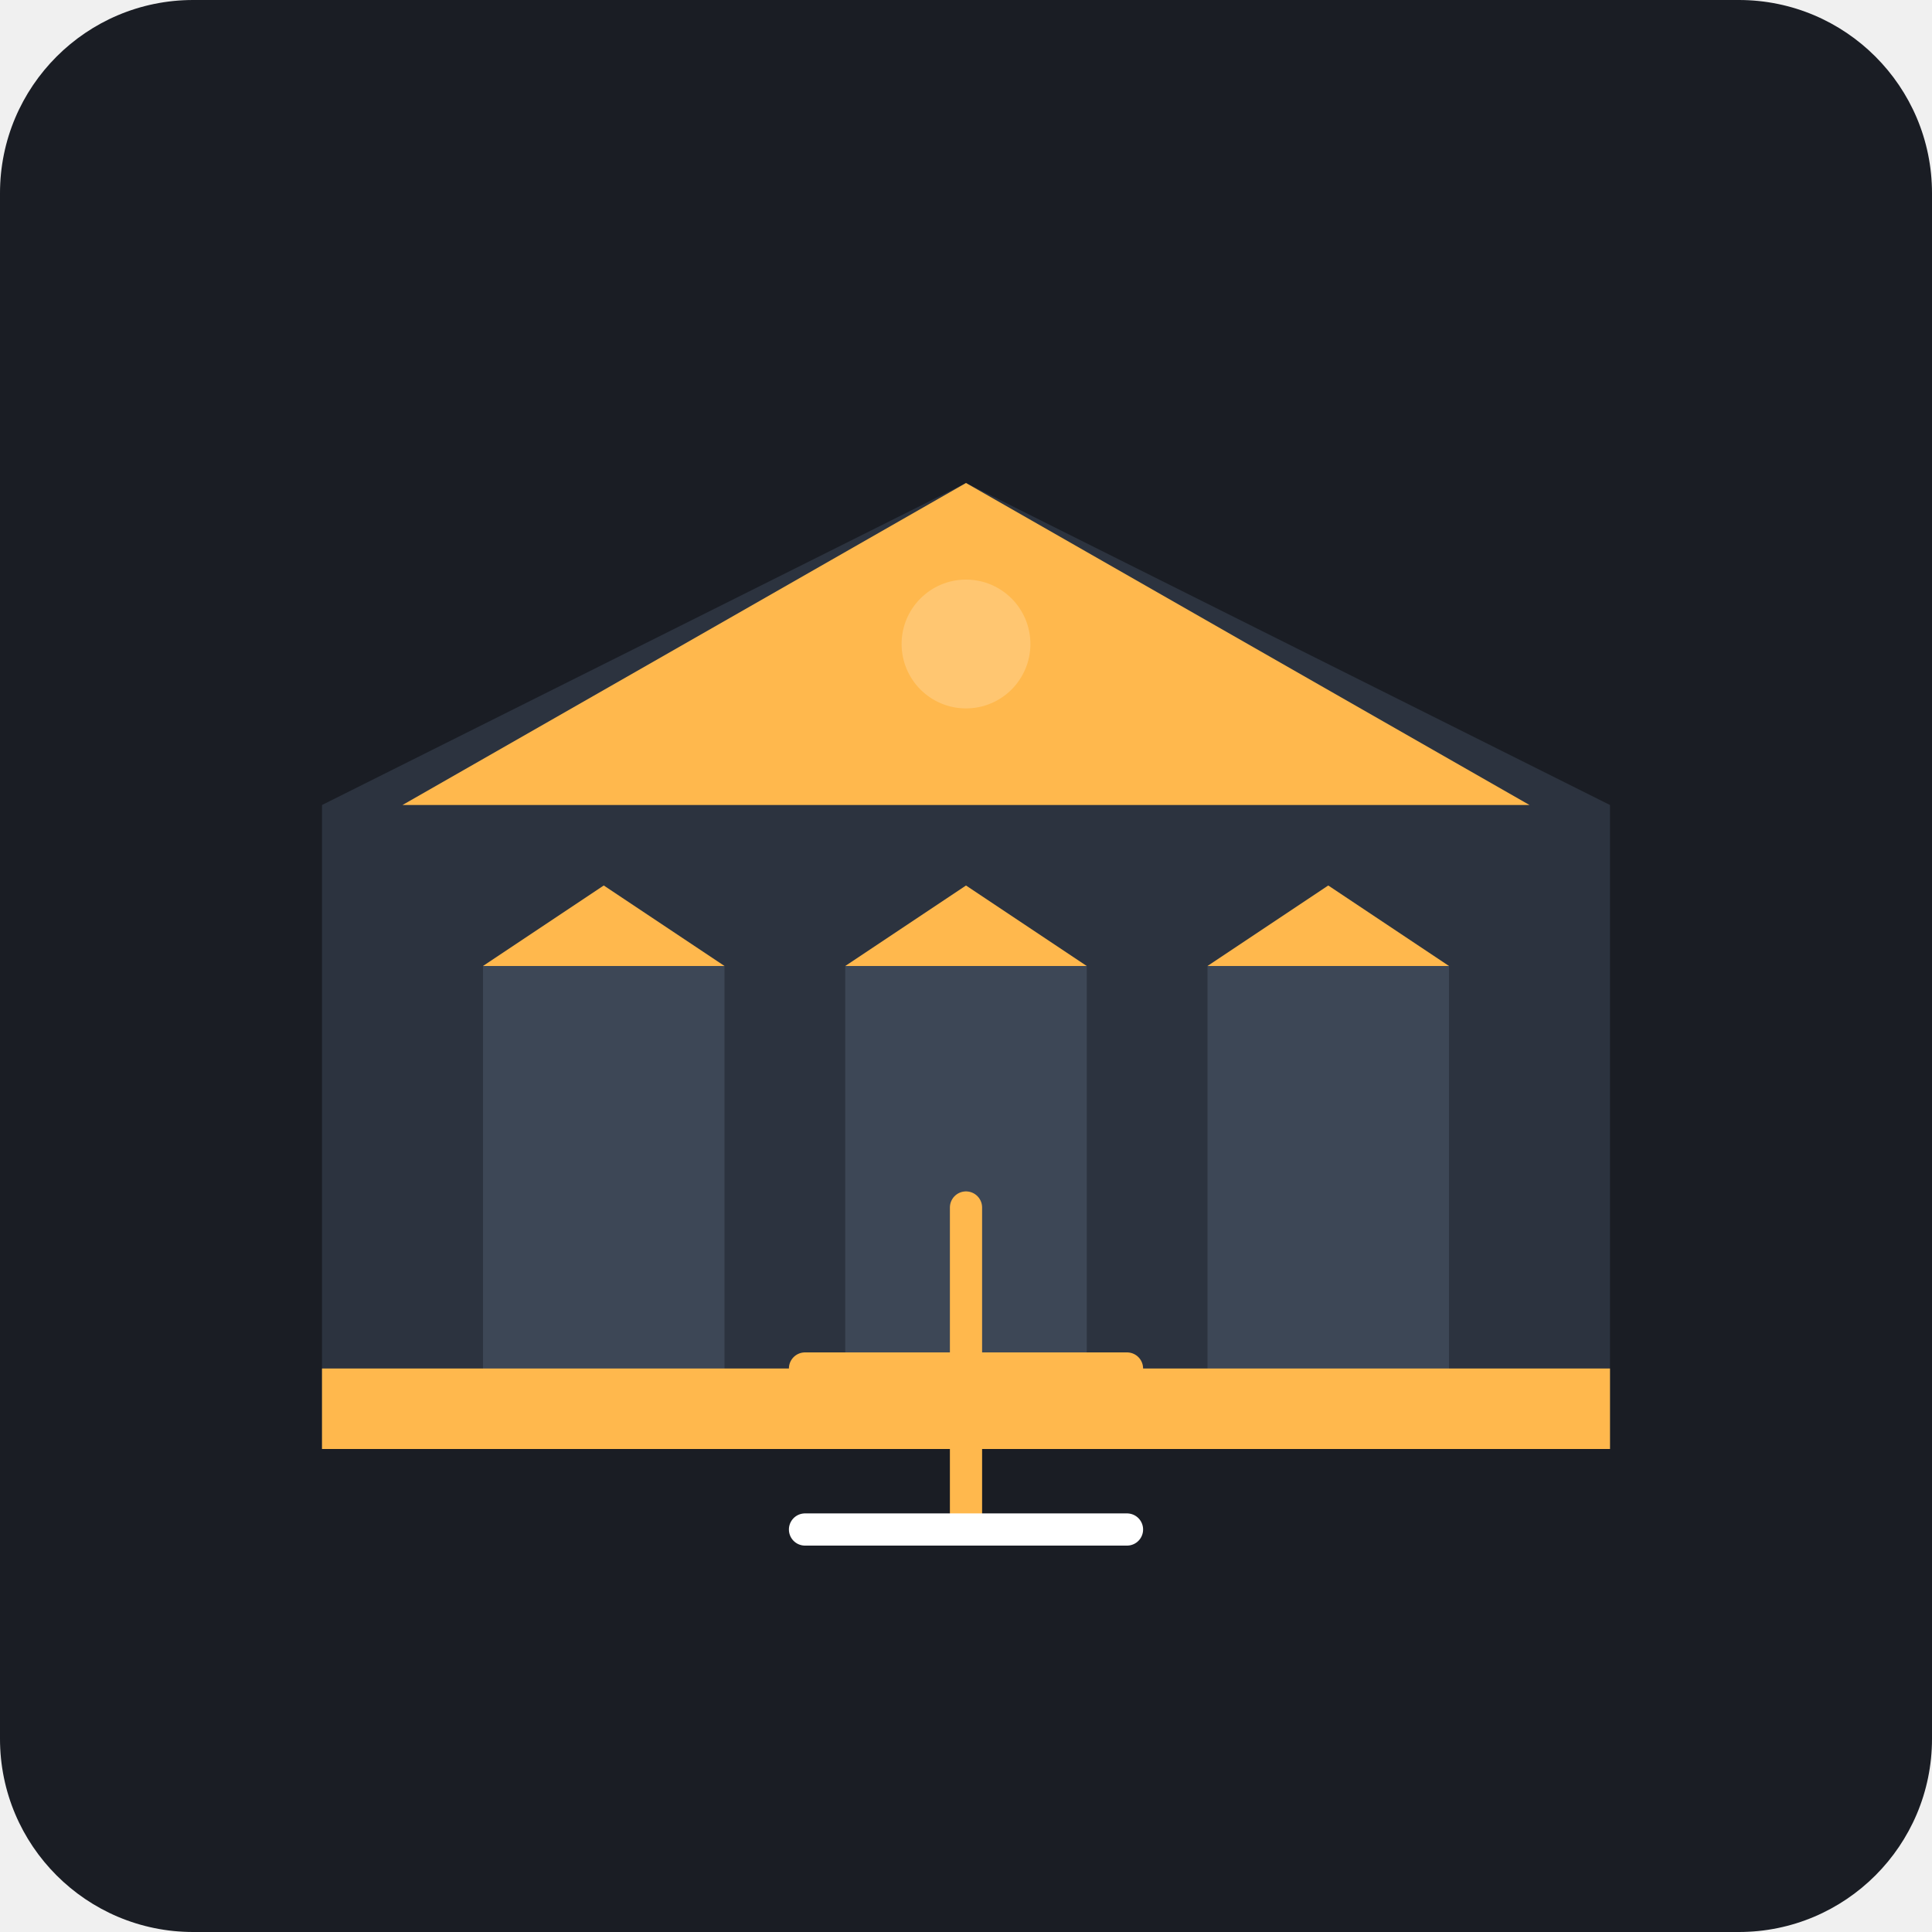
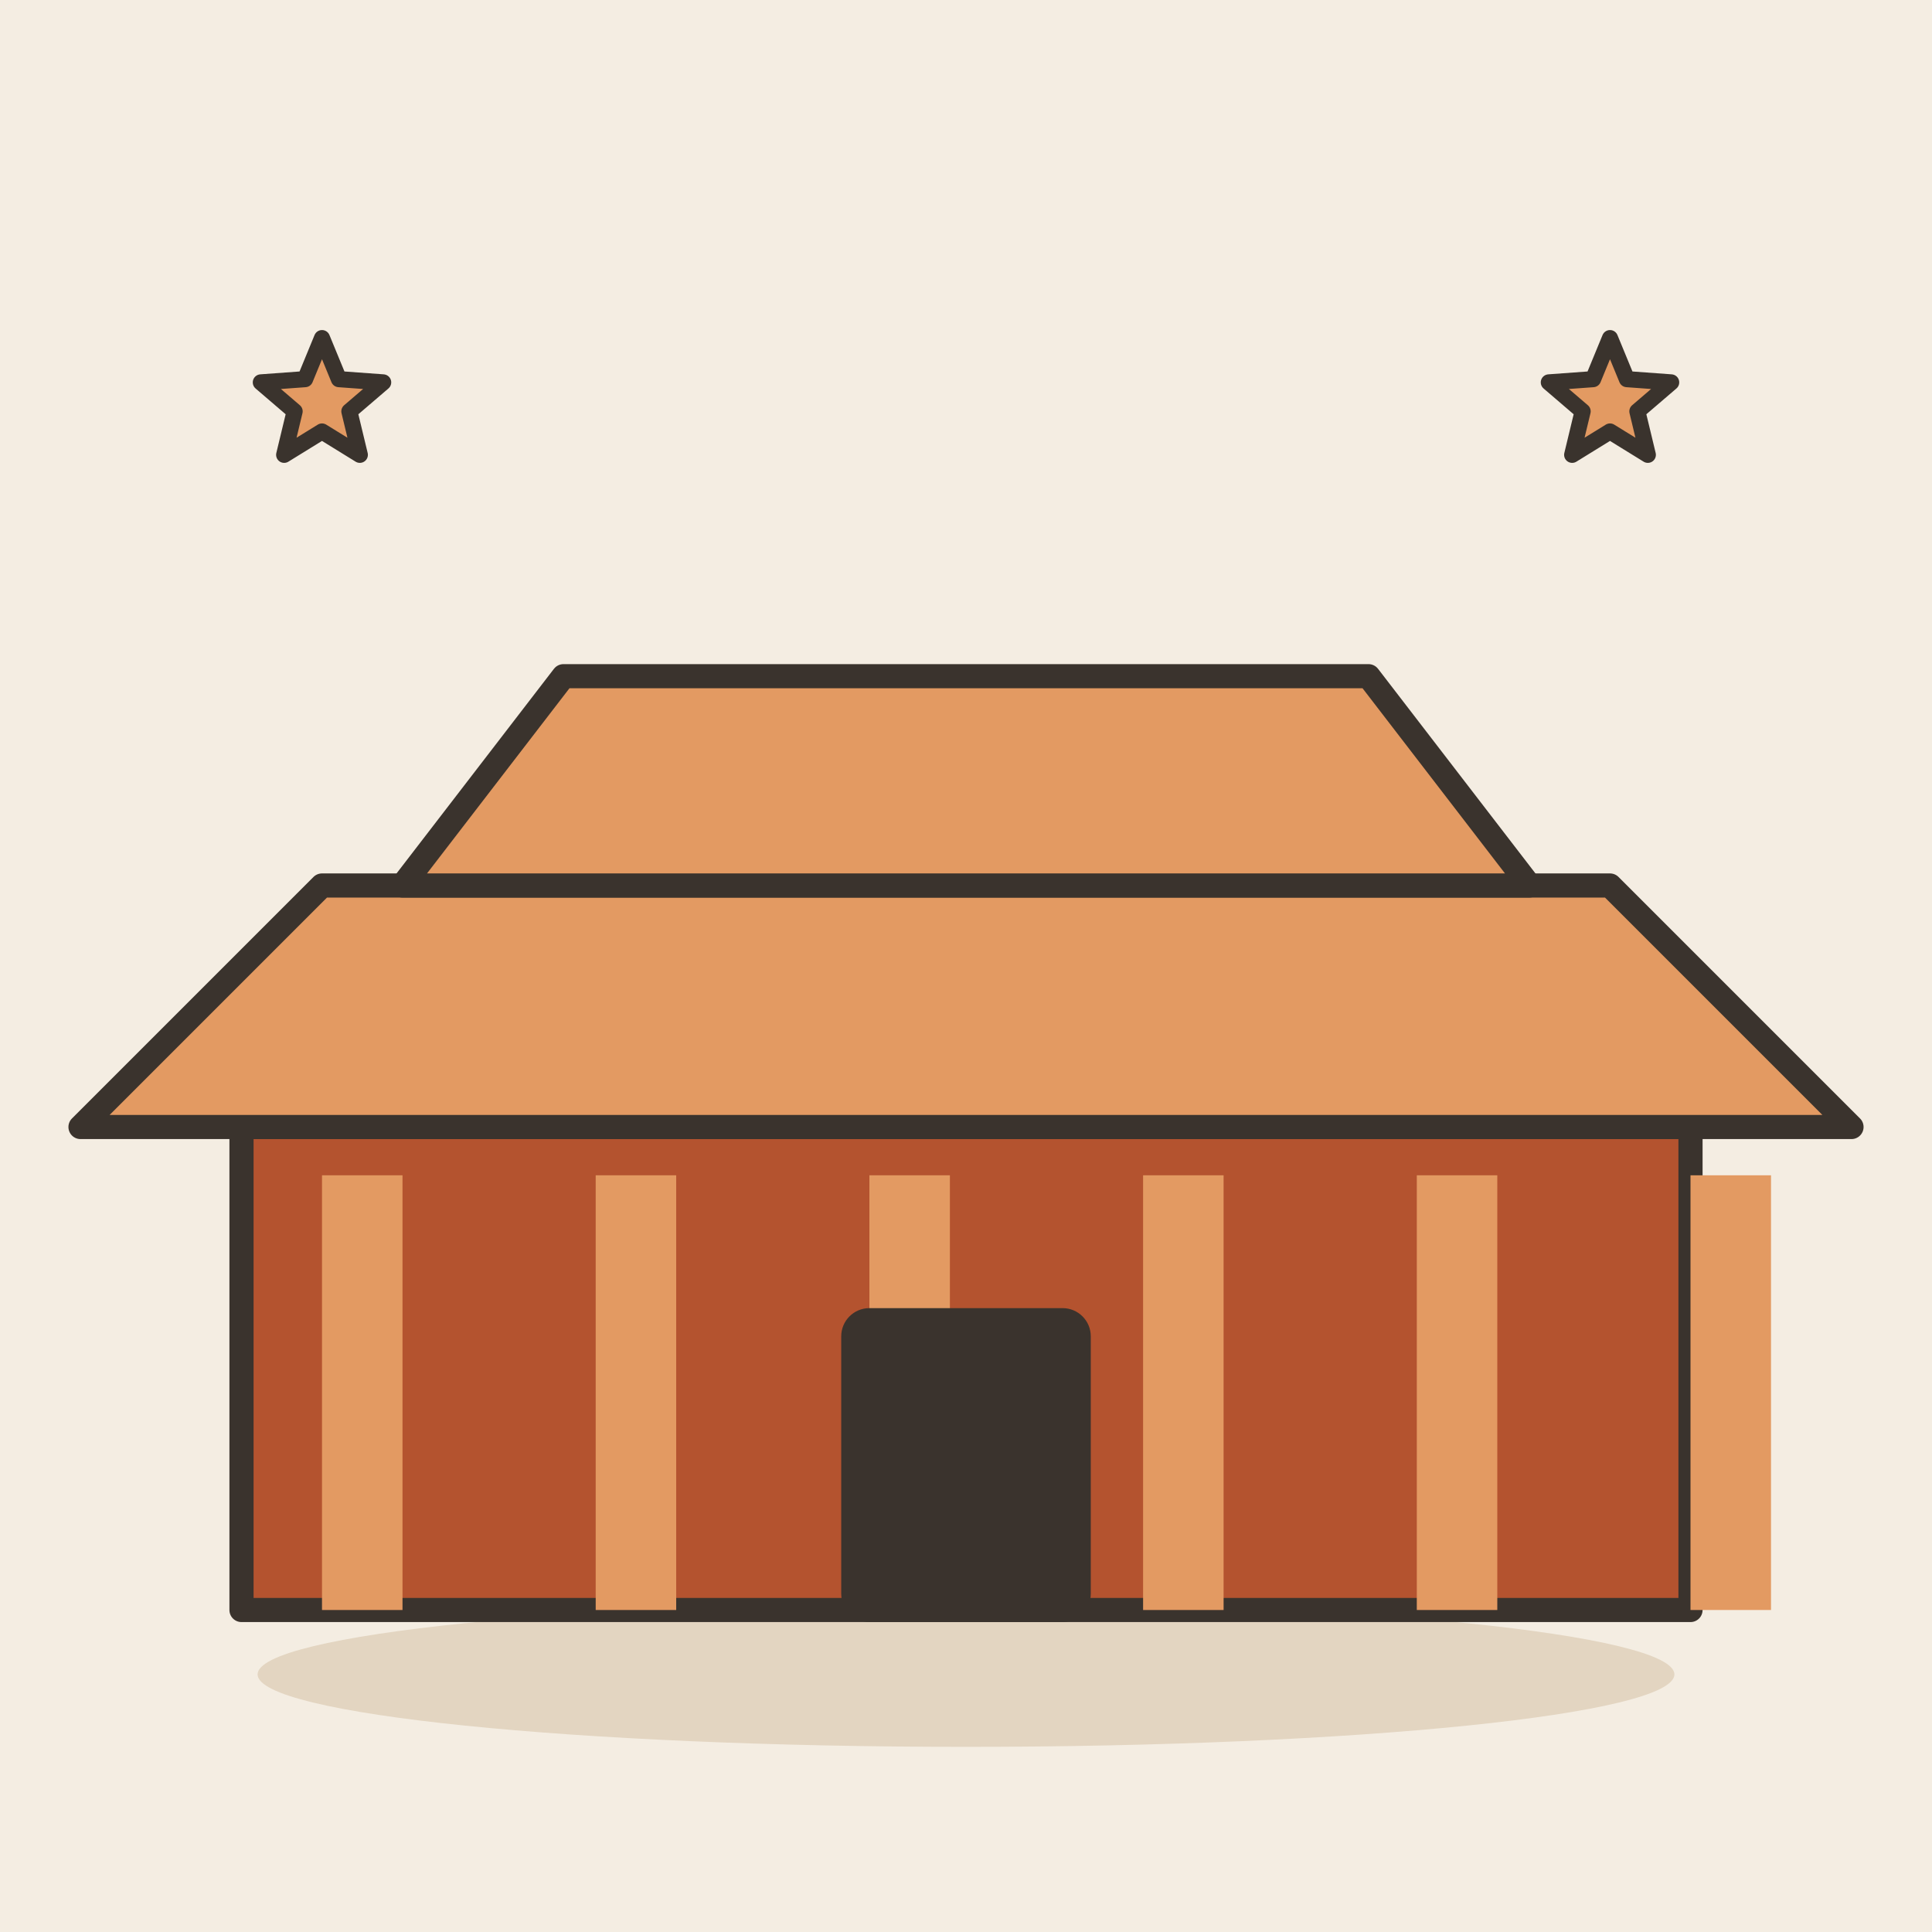
- <svg xmlns="http://www.w3.org/2000/svg" viewBox="0 0 240 240">
-   <rect width="240" height="240" rx="24" fill="#1A1D24" />
-   <g transform="translate(40, 60)">
-     <path d="M80 0 L160 40 L160 120 L0 120 L0 40 Z" fill="#2C333F" />
-     <path d="M10 40 L150 40 L80 0 Z" fill="#FFB84D" />
-     <rect x="20" y="60" width="30" height="60" fill="#3D4756" />
-     <rect x="65" y="60" width="30" height="60" fill="#3D4756" />
-     <rect x="110" y="60" width="30" height="60" fill="#3D4756" />
-     <path d="M20 60 L35 50 L50 60 Z" fill="#FFB84D" />
-     <path d="M65 60 L80 50 L95 60 Z" fill="#FFB84D" />
-     <path d="M110 60 L125 50 L140 60 Z" fill="#FFB84D" />
-     <rect x="0" y="110" width="160" height="10" fill="#FFB84D" />
-     <circle cx="80" cy="20" r="8" fill="#FFF" opacity="0.2" />
+ <svg xmlns="http://www.w3.org/2000/svg" viewBox="0 0 240 240" data-style="editorial">
+   <rect width="240" height="240" fill="#F4EDE2" />
+   <ellipse cx="120" cy="208" rx="88" ry="9" fill="#E3D5C1" />
+   <g transform="translate(120 200)">
+     <rect x="-90" y="-60" width="180" height="60" rx="0" fill="#B4532F" stroke="#3A332D" stroke-width="3" stroke-linecap="round" stroke-linejoin="round" />
+     <rect x="-80" y="-54" width="10" height="54" rx="0" fill="#E39A62" />
+     <rect x="-46" y="-54" width="10" height="54" rx="0" fill="#E39A62" />
+     <rect x="-12" y="-54" width="10" height="54" rx="0" fill="#E39A62" />
+     <rect x="22" y="-54" width="10" height="54" rx="0" fill="#E39A62" />
+     <rect x="56" y="-54" width="10" height="54" rx="0" fill="#E39A62" />
+     <rect x="90" y="-54" width="10" height="54" rx="0" fill="#E39A62" />
+     <path d="M-110 -60L-80 -90L80 -90L110 -60Z" fill="#E39A62" stroke="#3A332D" stroke-width="3" stroke-linecap="round" stroke-linejoin="round" />
+     <path d="M-70 -90L-50 -116L50 -116L70 -90Z" fill="#E39A62" stroke="#3A332D" stroke-width="3" stroke-linecap="round" stroke-linejoin="round" />
+     <rect x="-14" y="-36" width="28" height="36" rx="2" fill="#3A332D" stroke="#3A332D" stroke-width="3" stroke-linecap="round" stroke-linejoin="round" />
  </g>
-   <g transform="translate(100, 150)">
-     <path d="M20 0 L20 40 M0 20 L40 20" stroke="#FFB84D" stroke-width="4" stroke-linecap="round" />
-     <path d="M0 40 L40 40" stroke="#FFF" stroke-width="4" stroke-linecap="round" />
-   </g>
+   <path d="M40.0 42.0L42.1 47.1L47.6 47.5L43.4 51.1L44.7 56.5L40.0 53.6L35.3 56.5L36.6 51.1L32.4 47.5L37.9 47.1Z" fill="#E39A62" stroke="#3A332D" stroke-width="2" stroke-linecap="round" stroke-linejoin="round" />
+   <path d="M200.0 42.0L202.1 47.1L207.6 47.5L203.4 51.1L204.7 56.5L200.0 53.6L195.3 56.5L196.6 51.1L192.4 47.5L197.9 47.1Z" fill="#E39A62" stroke="#3A332D" stroke-width="2" stroke-linecap="round" stroke-linejoin="round" />
</svg>
